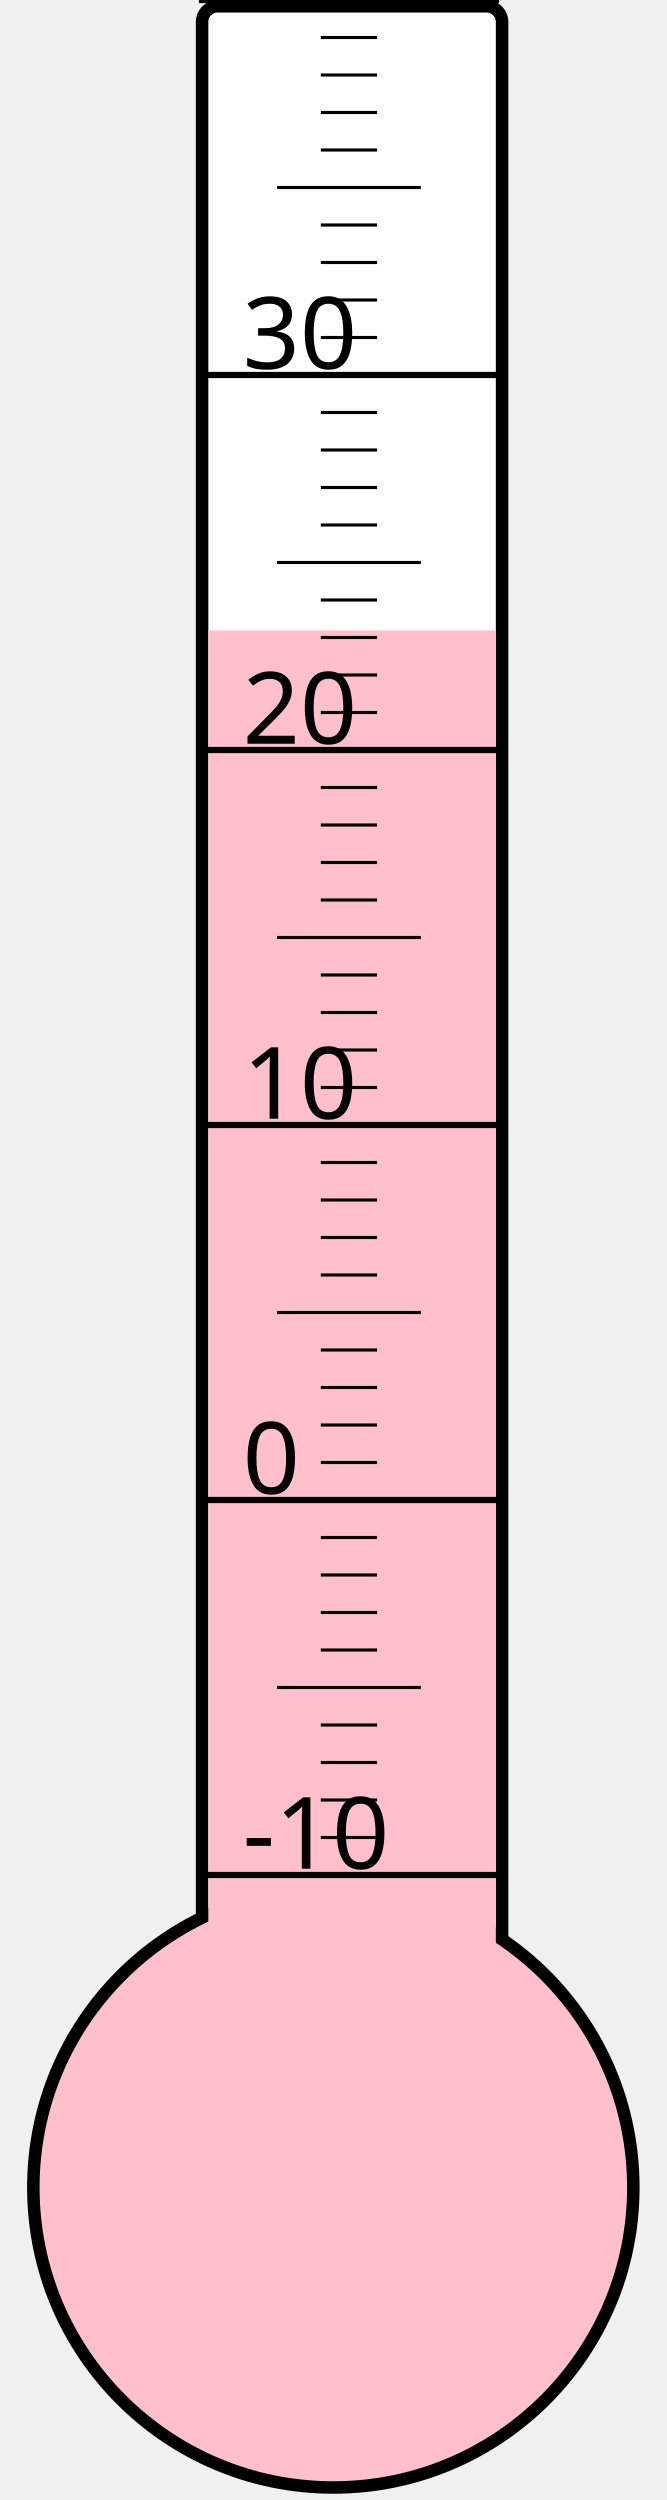
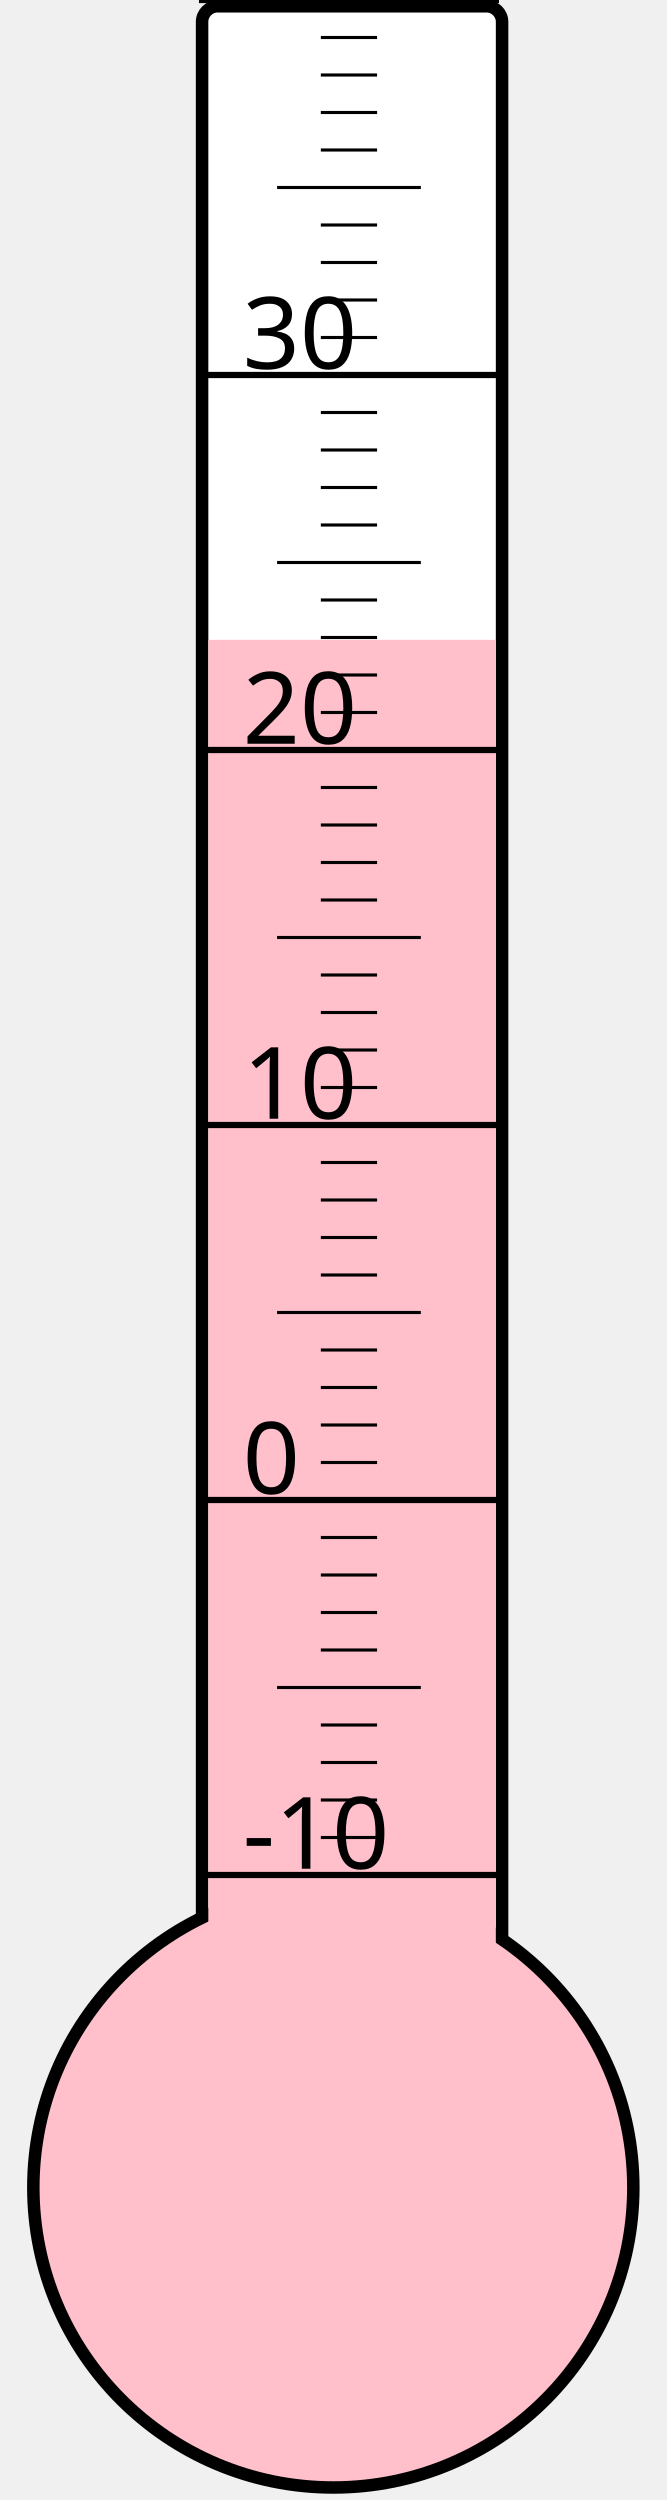
<svg xmlns="http://www.w3.org/2000/svg" width="40px" height="150px" viewBox="0 0 200 800">
  <rect width="200" height="800" x="0" y="0" style="fill: #ffffeb; fill-opacity: 0;" />
  <rect width="96" height="680" x="58" y="2" rx="5" ry="5" style="fill: white; fill-opacity: 1; stroke: black; stroke-width: 4;" />
  <circle cx="100" cy="700" r="96" style="fill: pink; stroke: black; stroke-width: 4;" />
-   <rect width="92" height="498.25" x="60" y="201.75" style="fill: pink; fill-opacity: 1; stroke-width: 0;" />
+   <rect width="92" height="495.25" x="60" y="204.75" style="fill: pink; fill-opacity: 1; stroke-width: 0;" />
  <text x="71" y="598" style="font-family: sans-serif; font-size: 24pt;">-10</text>
  <text x="71" y="478" style="font-family: sans-serif; font-size: 24pt;">0</text>
  <text x="71" y="358" style="font-family: sans-serif; font-size: 24pt;">10</text>
  <text x="71" y="238" style="font-family: sans-serif; font-size: 24pt;">20</text>
  <text x="71" y="118" style="font-family: sans-serif; font-size: 24pt;">30</text>
  <g style="stroke: black;">
    <line x1="57" y1="600" x2="153" y2="600" style="stroke-width: 2;" />
    <line x1="96" y1="588" x2="114" y2="588" style="stroke-width: 1;" />
    <line x1="96" y1="576" x2="114" y2="576" style="stroke-width: 1;" />
    <line x1="96" y1="564" x2="114" y2="564" style="stroke-width: 1;" />
    <line x1="96" y1="552" x2="114" y2="552" style="stroke-width: 1;" />
    <line x1="82" y1="540" x2="128" y2="540" style="stroke-width: 1;" />
    <line x1="96" y1="528" x2="114" y2="528" style="stroke-width: 1;" />
    <line x1="96" y1="516" x2="114" y2="516" style="stroke-width: 1;" />
    <line x1="96" y1="504" x2="114" y2="504" style="stroke-width: 1;" />
    <line x1="96" y1="492" x2="114" y2="492" style="stroke-width: 1;" />
    <line x1="57" y1="480" x2="153" y2="480" style="stroke-width: 2;" />
    <line x1="96" y1="468" x2="114" y2="468" style="stroke-width: 1;" />
    <line x1="96" y1="456" x2="114" y2="456" style="stroke-width: 1;" />
    <line x1="96" y1="444" x2="114" y2="444" style="stroke-width: 1;" />
    <line x1="96" y1="432" x2="114" y2="432" style="stroke-width: 1;" />
    <line x1="82" y1="420" x2="128" y2="420" style="stroke-width: 1;" />
    <line x1="96" y1="408" x2="114" y2="408" style="stroke-width: 1;" />
    <line x1="96" y1="396" x2="114" y2="396" style="stroke-width: 1;" />
    <line x1="96" y1="384" x2="114" y2="384" style="stroke-width: 1;" />
    <line x1="96" y1="372" x2="114" y2="372" style="stroke-width: 1;" />
    <line x1="57" y1="360" x2="153" y2="360" style="stroke-width: 2;" />
    <line x1="96" y1="348" x2="114" y2="348" style="stroke-width: 1;" />
    <line x1="96" y1="336" x2="114" y2="336" style="stroke-width: 1;" />
    <line x1="96" y1="324" x2="114" y2="324" style="stroke-width: 1;" />
    <line x1="96" y1="312" x2="114" y2="312" style="stroke-width: 1;" />
    <line x1="82" y1="300" x2="128" y2="300" style="stroke-width: 1;" />
    <line x1="96" y1="288" x2="114" y2="288" style="stroke-width: 1;" />
    <line x1="96" y1="276" x2="114" y2="276" style="stroke-width: 1;" />
    <line x1="96" y1="264" x2="114" y2="264" style="stroke-width: 1;" />
    <line x1="96" y1="252" x2="114" y2="252" style="stroke-width: 1;" />
    <line x1="57" y1="240" x2="153" y2="240" style="stroke-width: 2;" />
    <line x1="96" y1="228" x2="114" y2="228" style="stroke-width: 1;" />
    <line x1="96" y1="216" x2="114" y2="216" style="stroke-width: 1;" />
    <line x1="96" y1="204" x2="114" y2="204" style="stroke-width: 1;" />
    <line x1="96" y1="192" x2="114" y2="192" style="stroke-width: 1;" />
    <line x1="82" y1="180" x2="128" y2="180" style="stroke-width: 1;" />
    <line x1="96" y1="168" x2="114" y2="168" style="stroke-width: 1;" />
    <line x1="96" y1="156" x2="114" y2="156" style="stroke-width: 1;" />
    <line x1="96" y1="144" x2="114" y2="144" style="stroke-width: 1;" />
    <line x1="96" y1="132" x2="114" y2="132" style="stroke-width: 1;" />
    <line x1="57" y1="120" x2="153" y2="120" style="stroke-width: 2;" />
    <line x1="96" y1="108" x2="114" y2="108" style="stroke-width: 1;" />
    <line x1="96" y1="96" x2="114" y2="96" style="stroke-width: 1;" />
    <line x1="96" y1="84" x2="114" y2="84" style="stroke-width: 1;" />
    <line x1="96" y1="72" x2="114" y2="72" style="stroke-width: 1;" />
    <line x1="82" y1="60" x2="128" y2="60" style="stroke-width: 1;" />
    <line x1="96" y1="48" x2="114" y2="48" style="stroke-width: 1;" />
    <line x1="96" y1="36" x2="114" y2="36" style="stroke-width: 1;" />
    <line x1="96" y1="24" x2="114" y2="24" style="stroke-width: 1;" />
    <line x1="96" y1="12" x2="114" y2="12" style="stroke-width: 1;" />
    <line x1="57" y1="0" x2="153" y2="0" style="stroke-width: 2;" />
  </g>
</svg>
